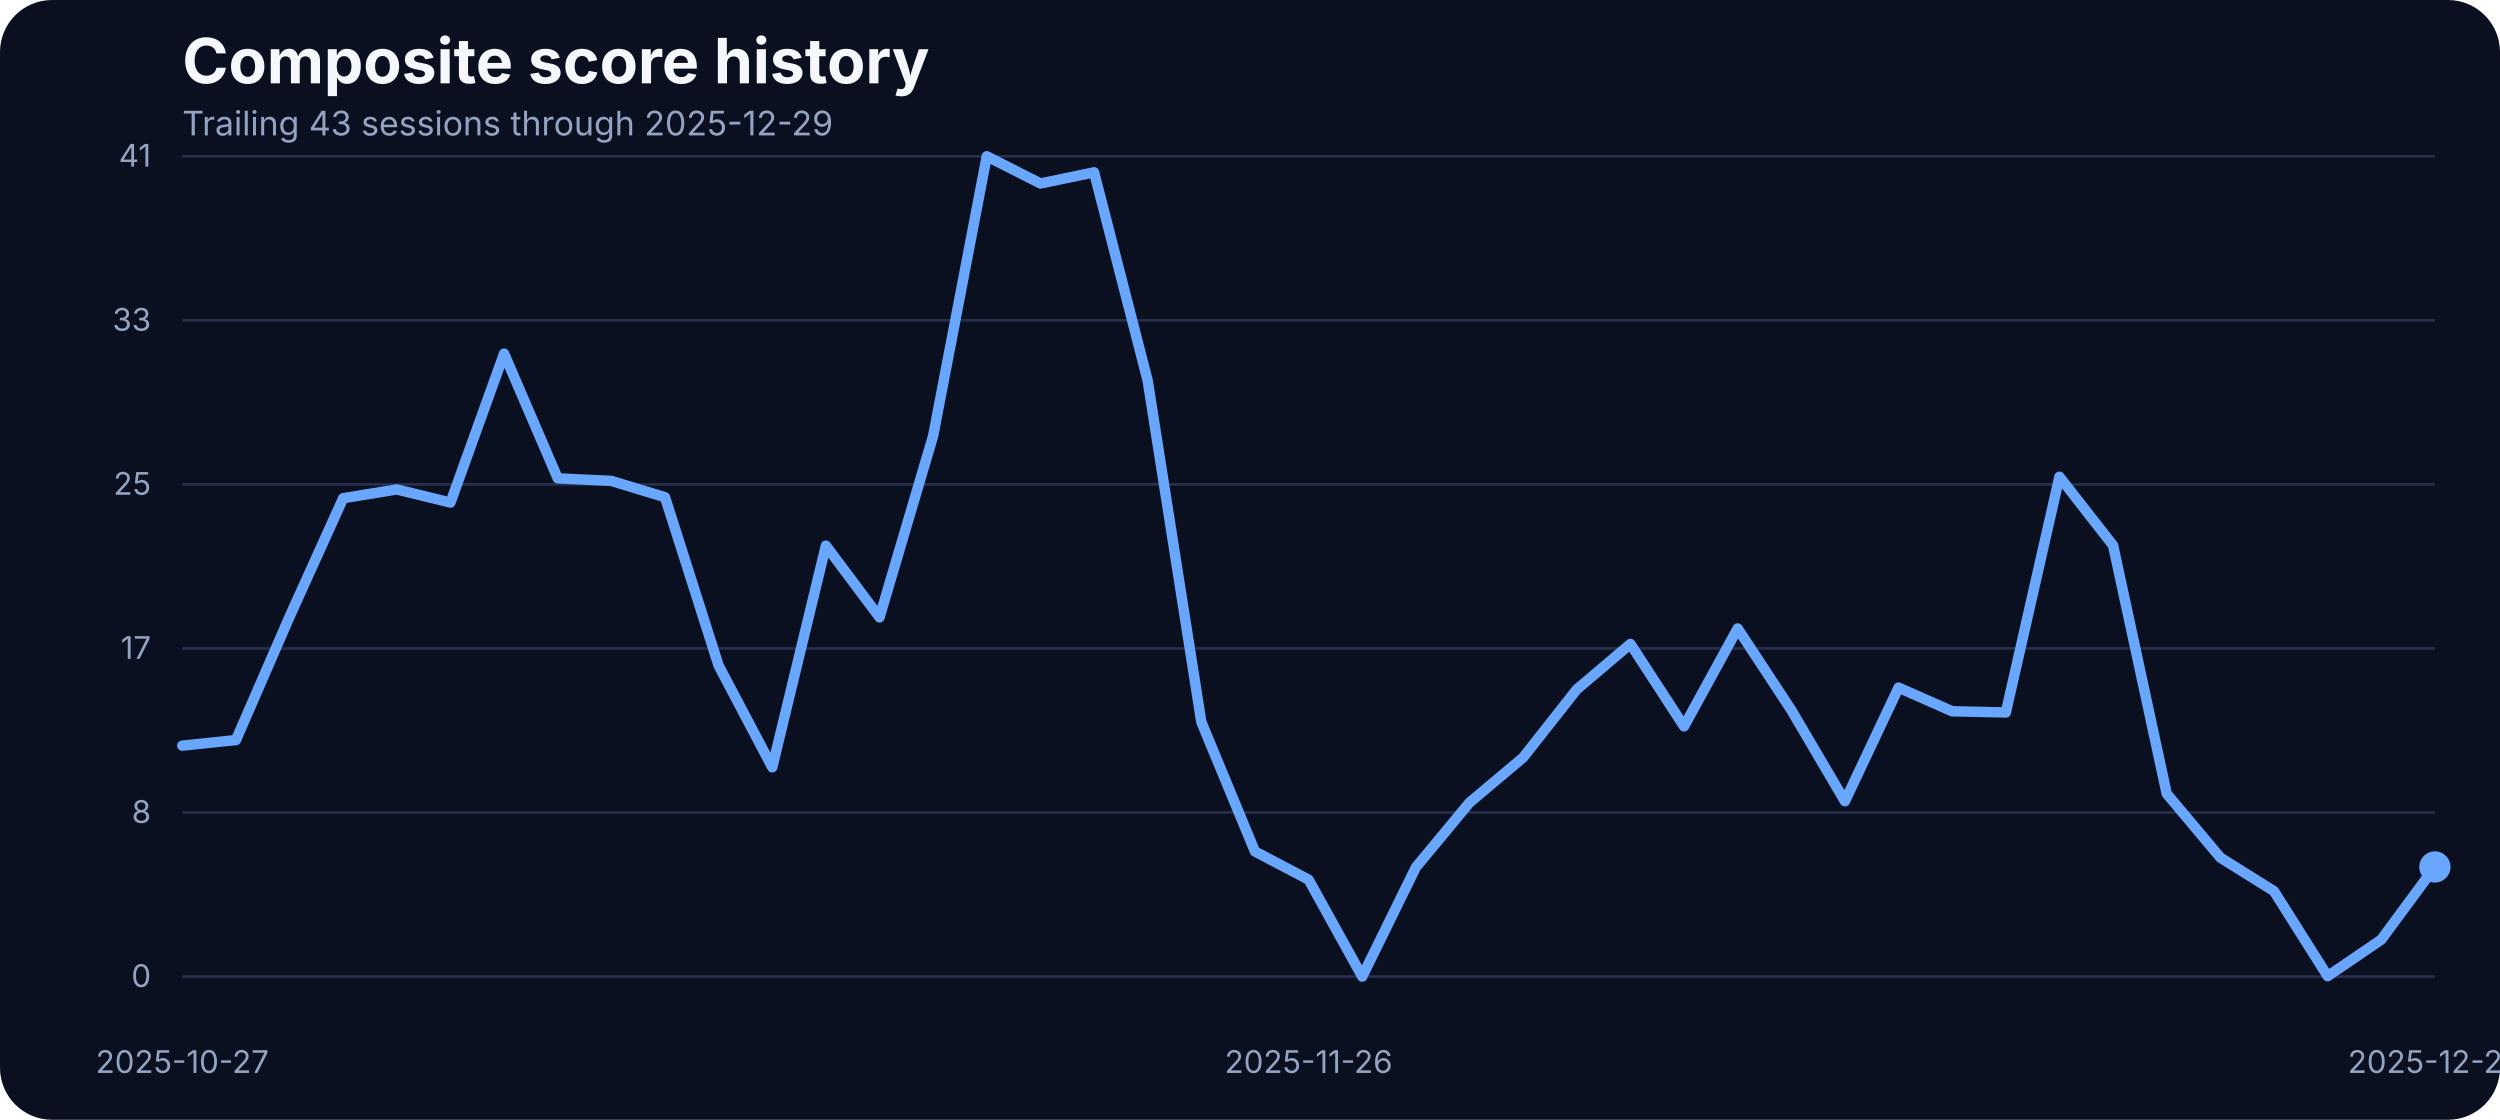
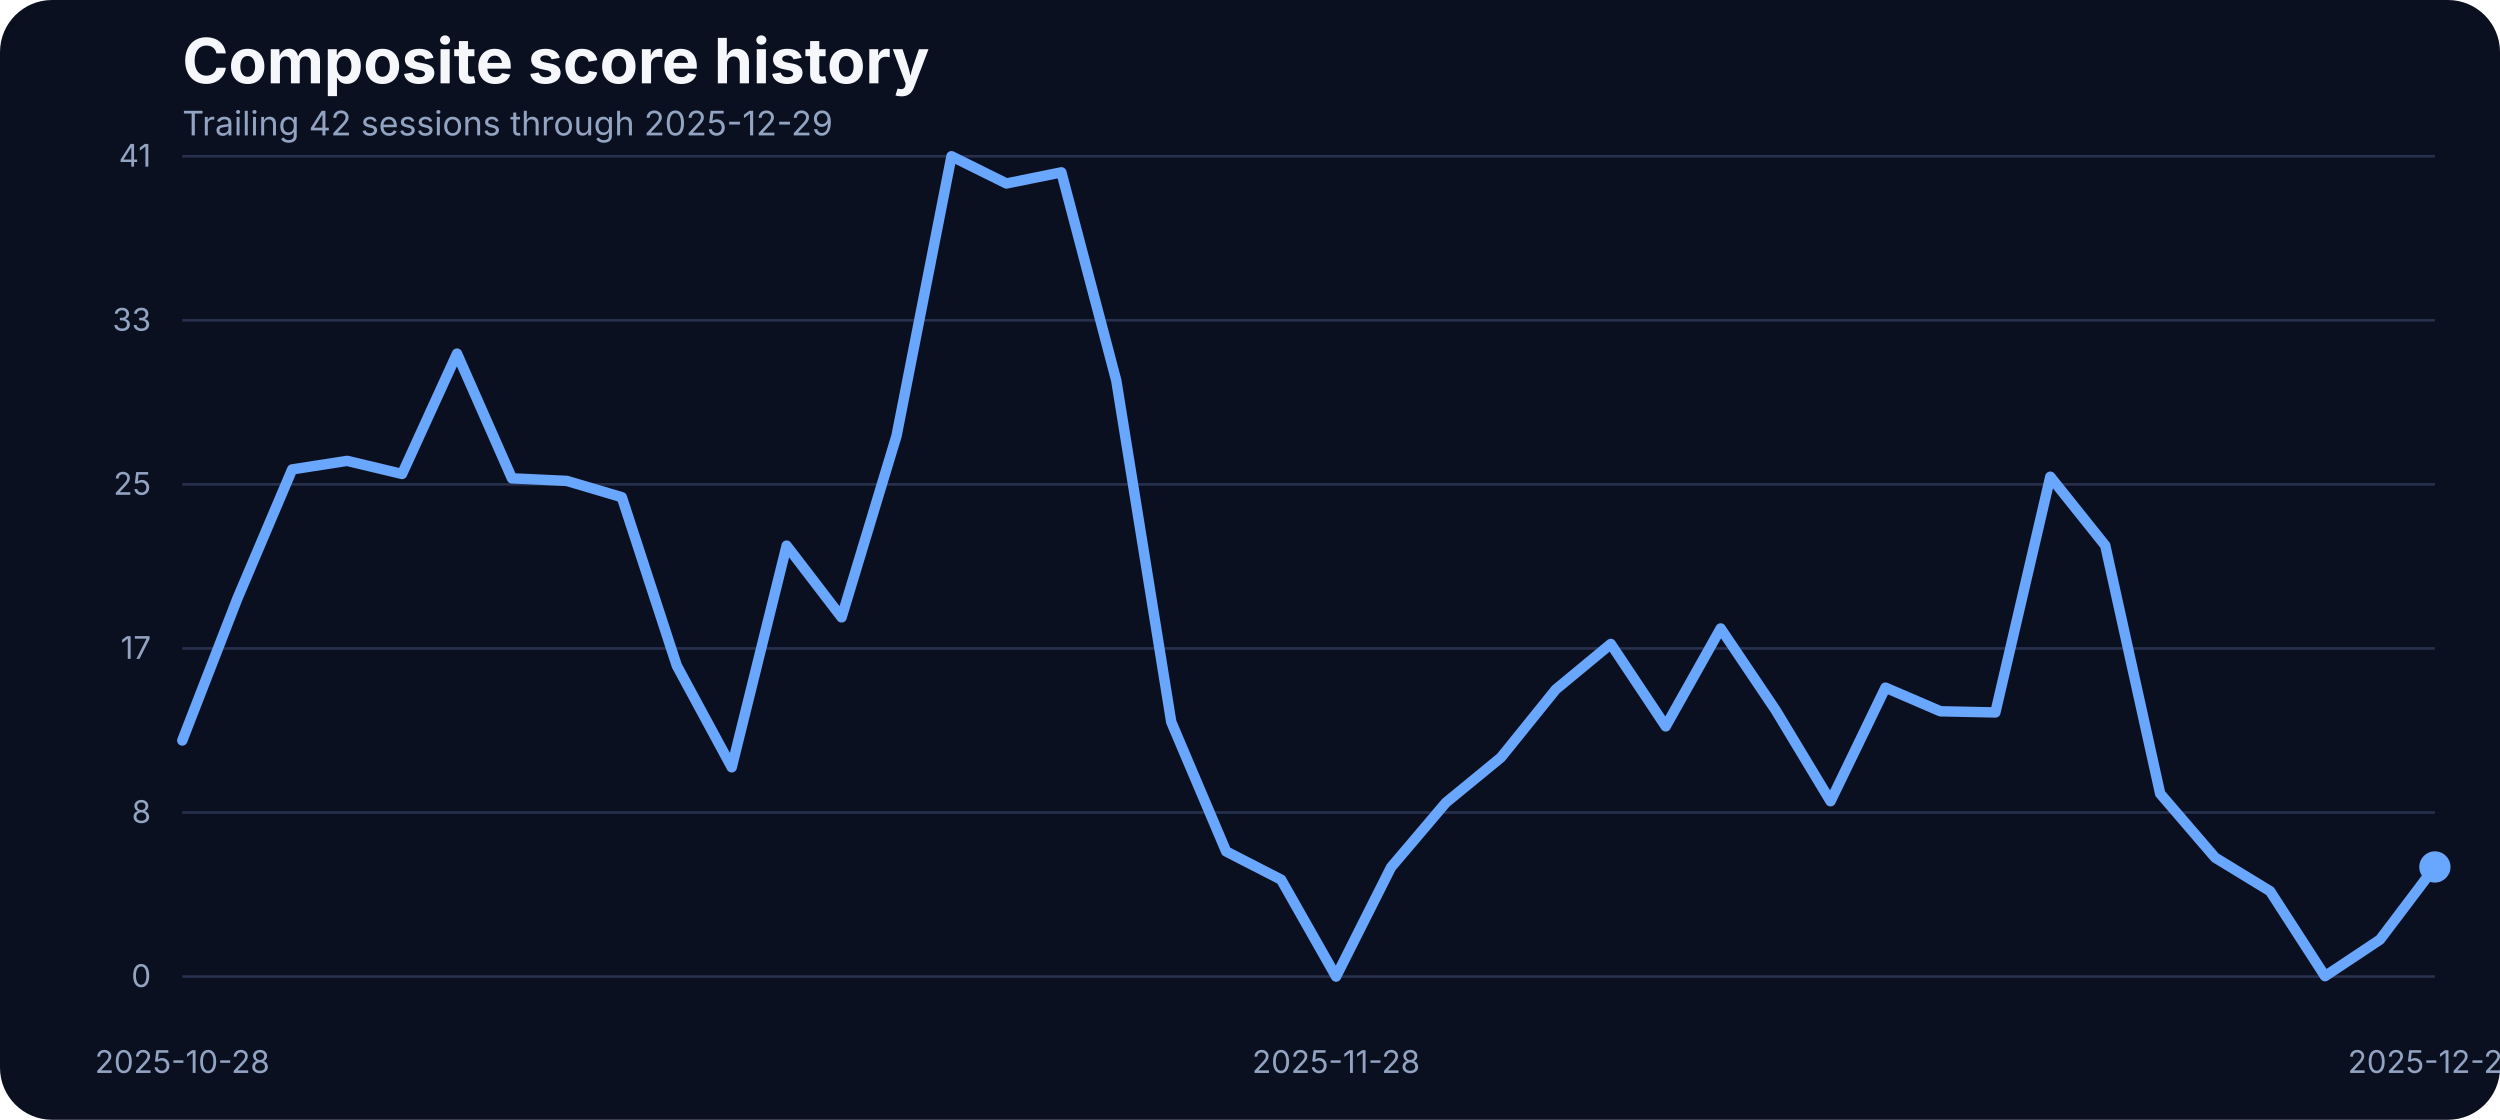
<svg xmlns="http://www.w3.org/2000/svg" width="960" height="430" viewBox="0 0 960 430" role="img" aria-label="Composite score history">
  <rect width="100%" height="100%" fill="#0b1020" rx="20" />
  <text x="70" y="32" fill="#f5f7fb" font-family="Inter, Arial, sans-serif" font-size="24" font-weight="700">Composite score history</text>
-   <text x="70" y="52" fill="#93a4c3" font-family="Inter, Arial, sans-serif" font-size="13">Trailing 43 sessions through 2025-12-29</text>
+   <text x="70" y="52" fill="#93a4c3" font-family="Inter, Arial, sans-serif" font-size="13">Trailing 42 sessions through 2025-12-29</text>
  <line x1="70" x2="935" y1="375.00" y2="375.00" stroke="#27314e" stroke-width="1" />
  <text x="58" y="379.00" text-anchor="end" fill="#93a4c3" font-family="Inter, Arial, sans-serif" font-size="12">0</text>
  <line x1="70" x2="935" y1="312.00" y2="312.00" stroke="#27314e" stroke-width="1" />
  <text x="58" y="316.00" text-anchor="end" fill="#93a4c3" font-family="Inter, Arial, sans-serif" font-size="12">8</text>
  <line x1="70" x2="935" y1="249.00" y2="249.00" stroke="#27314e" stroke-width="1" />
  <text x="58" y="253.00" text-anchor="end" fill="#93a4c3" font-family="Inter, Arial, sans-serif" font-size="12">17</text>
  <line x1="70" x2="935" y1="186.00" y2="186.00" stroke="#27314e" stroke-width="1" />
  <text x="58" y="190.00" text-anchor="end" fill="#93a4c3" font-family="Inter, Arial, sans-serif" font-size="12">25</text>
  <line x1="70" x2="935" y1="123.00" y2="123.00" stroke="#27314e" stroke-width="1" />
  <text x="58" y="127.00" text-anchor="end" fill="#93a4c3" font-family="Inter, Arial, sans-serif" font-size="12">33</text>
  <line x1="70" x2="935" y1="60.00" y2="60.00" stroke="#27314e" stroke-width="1" />
  <text x="58" y="64.00" text-anchor="end" fill="#93a4c3" font-family="Inter, Arial, sans-serif" font-size="12">41</text>
-   <text x="70.00" y="412" text-anchor="middle" fill="#93a4c3" font-family="Inter, Arial, sans-serif" font-size="12">2025-10-27</text>
-   <text x="502.50" y="412" text-anchor="middle" fill="#93a4c3" font-family="Inter, Arial, sans-serif" font-size="12">2025-11-26</text>
+   <text x="70.00" y="412" text-anchor="middle" fill="#93a4c3" font-family="Inter, Arial, sans-serif" font-size="12">2025-10-28</text>
+   <text x="513.05" y="412" text-anchor="middle" fill="#93a4c3" font-family="Inter, Arial, sans-serif" font-size="12">2025-11-28</text>
  <text x="935.00" y="412" text-anchor="middle" fill="#93a4c3" font-family="Inter, Arial, sans-serif" font-size="12">2025-12-29</text>
-   <path d="M 70.00 286.32 L 90.60 284.18 L 111.19 236.83 L 131.79 191.31 L 152.38 187.95 L 172.98 192.98 L 193.57 135.80 L 214.17 183.68 L 234.76 184.67 L 255.36 190.93 L 275.95 255.59 L 296.55 294.63 L 317.14 209.53 L 337.74 237.06 L 358.33 167.36 L 378.93 60.00 L 399.52 70.45 L 420.12 66.18 L 440.71 146.17 L 461.31 277.24 L 481.90 326.96 L 502.50 337.79 L 523.10 375.00 L 543.69 333.06 L 564.29 308.20 L 584.88 290.89 L 605.48 264.74 L 626.07 247.28 L 646.67 278.92 L 667.26 241.33 L 687.86 272.67 L 708.45 307.67 L 729.05 264.05 L 749.64 273.13 L 770.24 273.58 L 790.83 183.07 L 811.43 209.46 L 832.02 304.77 L 852.62 329.32 L 873.21 342.21 L 893.81 374.85 L 914.40 360.82 L 935.00 332.91" fill="none" stroke="#69a7ff" stroke-width="4" stroke-linecap="round" stroke-linejoin="round" />
+   <path d="M 70.00 284.34 L 91.10 229.97 L 112.20 180.25 L 133.29 176.97 L 154.39 182.00 L 175.49 135.80 L 196.59 183.68 L 217.68 184.67 L 238.78 190.93 L 259.88 255.59 L 280.98 294.63 L 302.07 209.53 L 323.17 237.06 L 344.27 167.36 L 365.37 60.00 L 386.46 70.45 L 407.56 66.18 L 428.66 146.17 L 449.76 277.24 L 470.85 326.96 L 491.95 337.79 L 513.05 375.00 L 534.15 333.06 L 555.24 308.20 L 576.34 290.89 L 597.44 264.74 L 618.54 247.28 L 639.63 278.92 L 660.73 241.33 L 681.83 272.67 L 702.93 307.67 L 724.02 264.05 L 745.12 273.13 L 766.22 273.58 L 787.32 183.07 L 808.41 209.46 L 829.51 304.77 L 850.61 329.32 L 871.71 342.21 L 892.80 374.85 L 913.90 360.82 L 935.00 332.91" fill="none" stroke="#69a7ff" stroke-width="4" stroke-linecap="round" stroke-linejoin="round" />
  <circle cx="935.00" cy="332.91" r="6" fill="#69a7ff" />
</svg>
